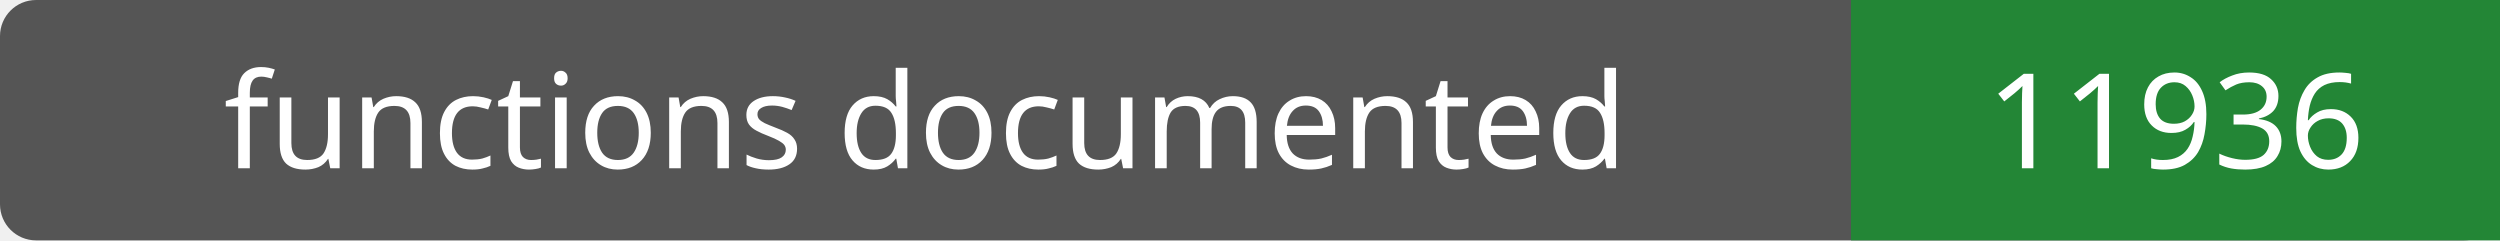
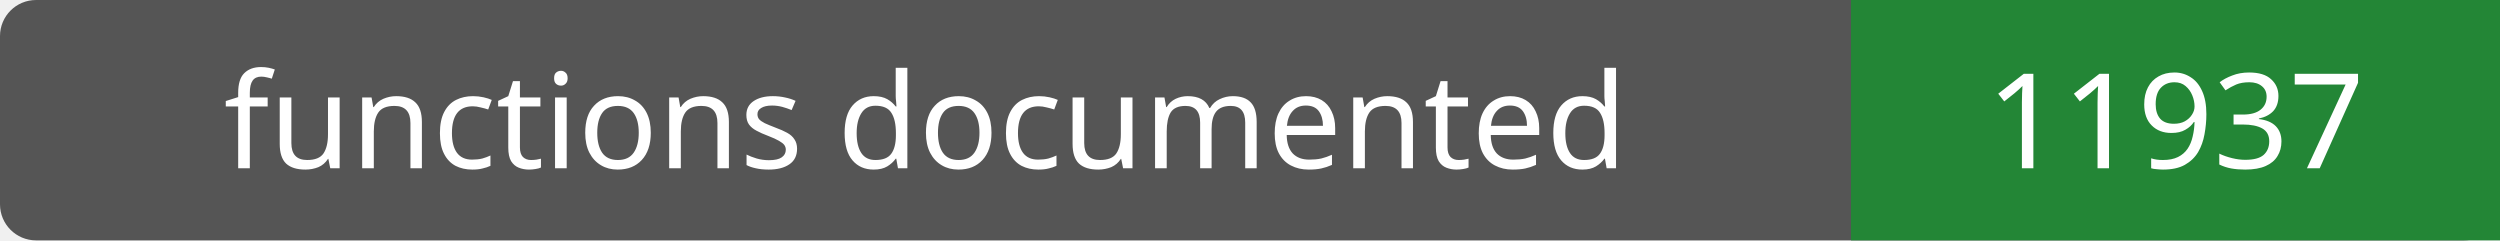
- <svg xmlns="http://www.w3.org/2000/svg" width="208" height="20" role="img" aria-label="functions documented: 11936">
+ <svg xmlns="http://www.w3.org/2000/svg" width="208" height="20" role="img" aria-label="functions documented: 11937">
  <rect width="208" height="20" rx="3" fill="#555" />
  <path fill="#238636" d="M154 0h54v20H154z" />
  <g fill="#fff" text-anchor="middle" font-family="Verdana,sans-serif" font-size="11">
    <text x="77.0" y="14">functions documented</text>
-     <text x="181.0" y="14">11936</text>
+     <text x="181.0" y="14">11937</text>
  </g>
</svg>
